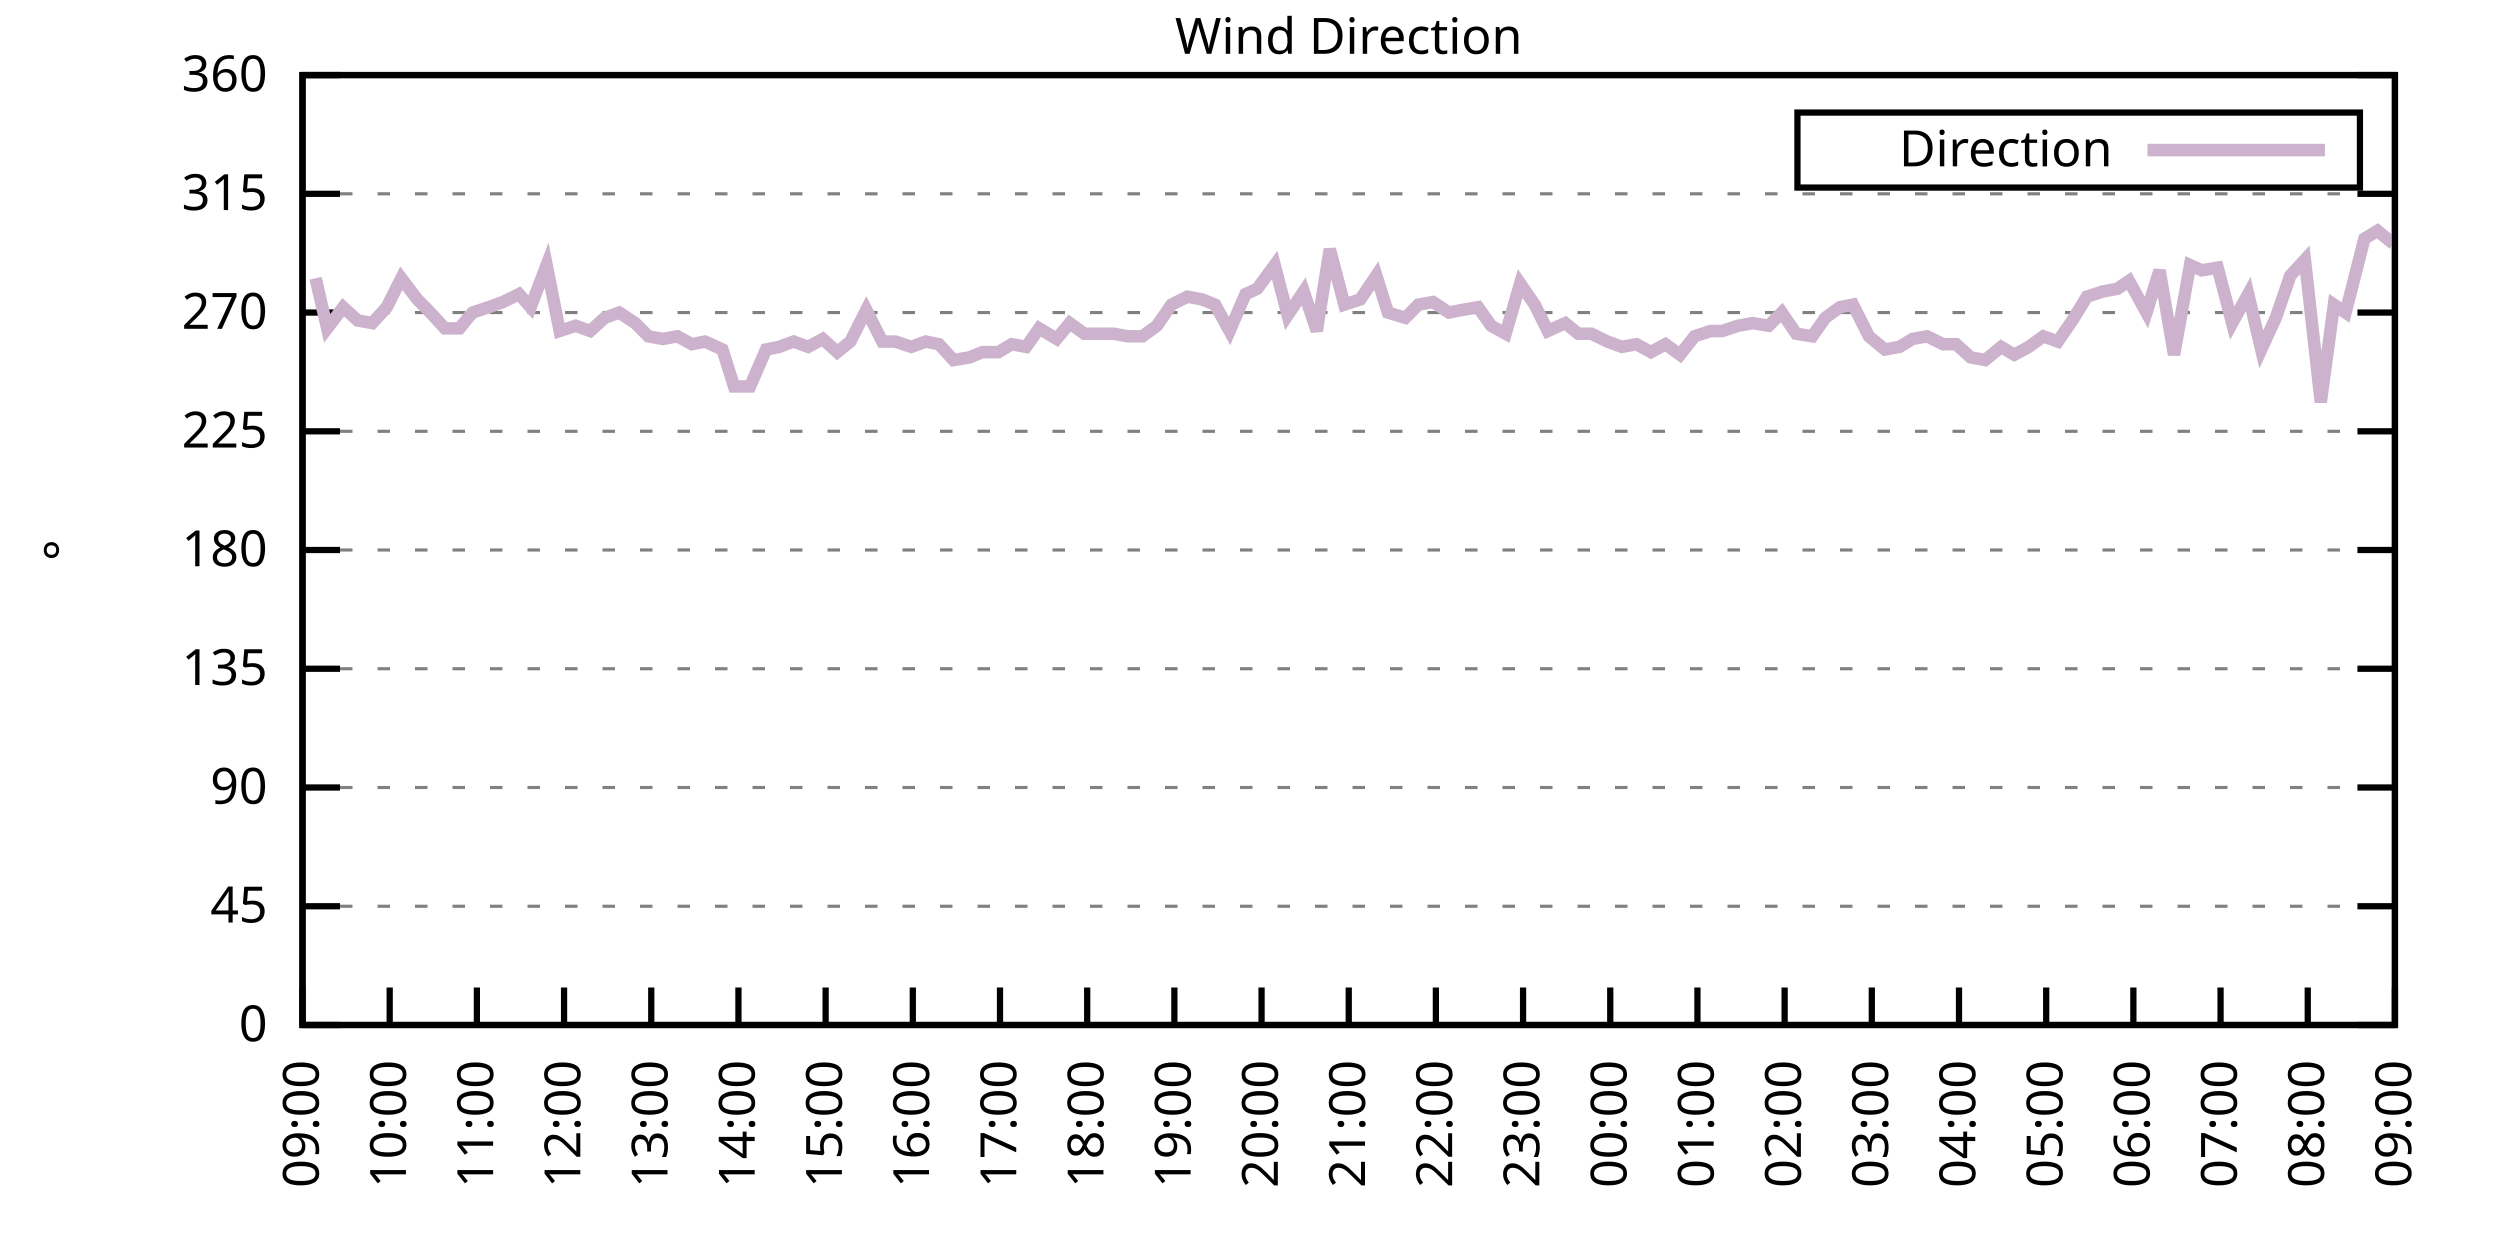
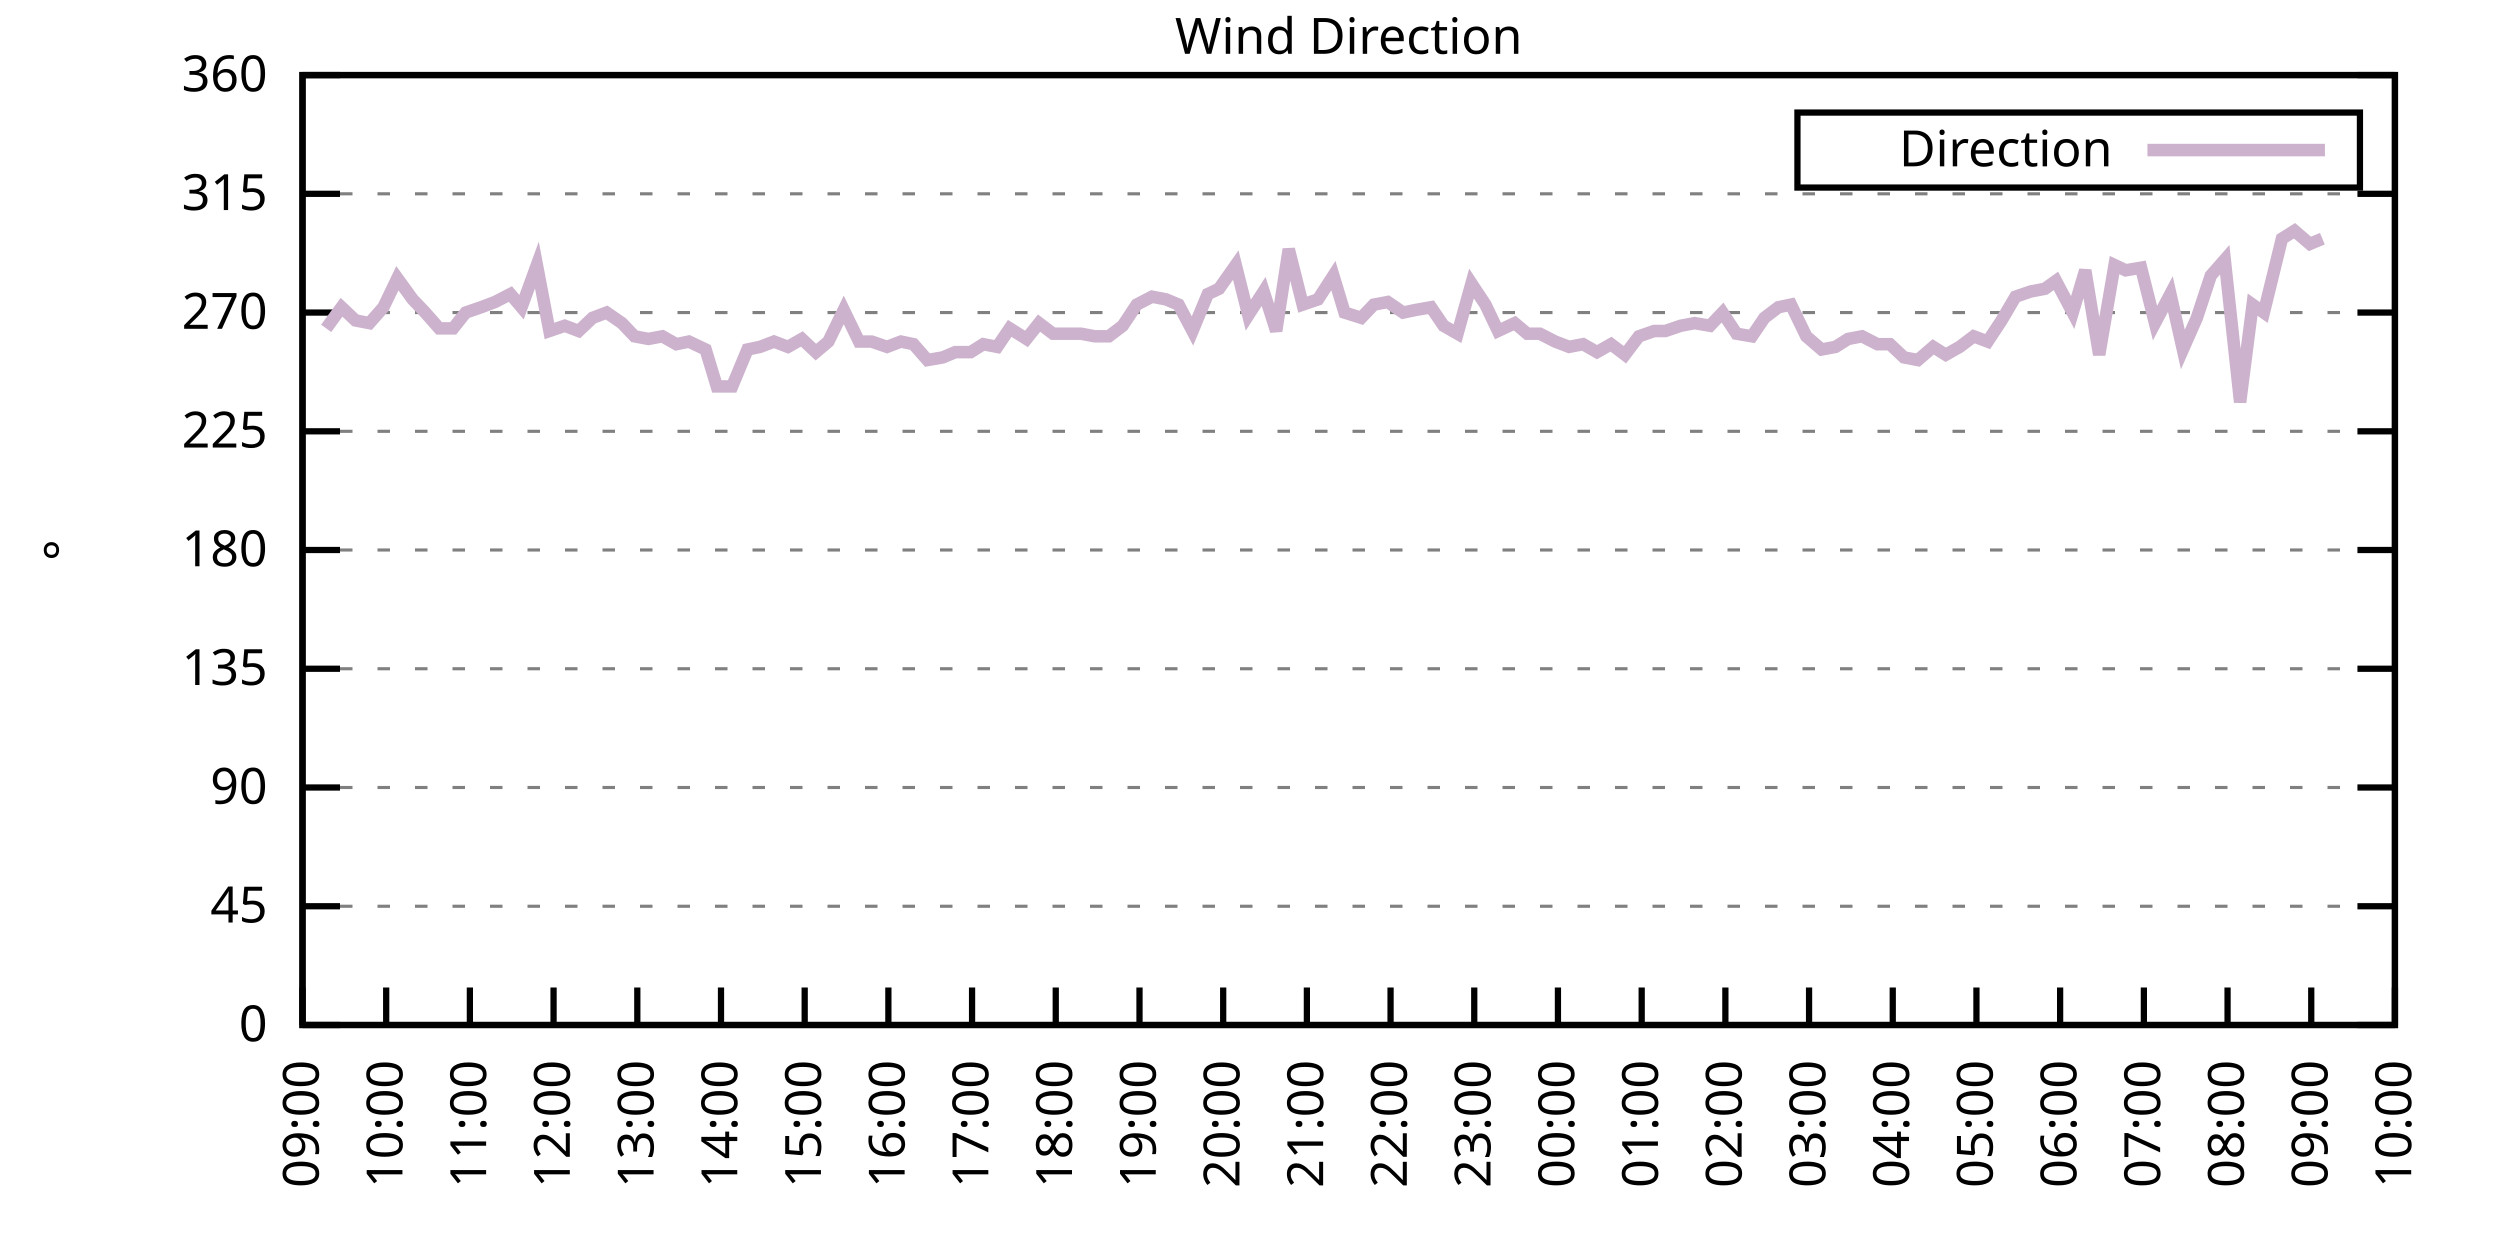
<svg xmlns="http://www.w3.org/2000/svg" xmlns:xlink="http://www.w3.org/1999/xlink" width="400" height="200" viewBox="0 0 400 200">
  <g id="gnuplot_canvas">
    <rect x="0" y="0" width="400" height="200" fill="none" />
    <defs>
      <circle id="gpDot" r="0.5" stroke-width="0.5" stroke="currentColor" />
      <path id="gpPt0" stroke-width="0.333" stroke="currentColor" d="M-1,0 h2 M0,-1 v2" />
      <path id="gpPt1" stroke-width="0.333" stroke="currentColor" d="M-1,-1 L1,1 M1,-1 L-1,1" />
      <path id="gpPt2" stroke-width="0.333" stroke="currentColor" d="M-1,0 L1,0 M0,-1 L0,1 M-1,-1 L1,1 M-1,1 L1,-1" />
      <rect id="gpPt3" stroke-width="0.333" stroke="currentColor" x="-1" y="-1" width="2" height="2" />
      <rect id="gpPt4" stroke-width="0.333" stroke="currentColor" fill="currentColor" x="-1" y="-1" width="2" height="2" />
      <circle id="gpPt5" stroke-width="0.333" stroke="currentColor" cx="0" cy="0" r="1" />
      <use xlink:href="#gpPt5" id="gpPt6" fill="currentColor" stroke="none" />
      <path id="gpPt7" stroke-width="0.333" stroke="currentColor" d="M0,-1.33 L-1.33,0.67 L1.33,0.67 z" />
      <use xlink:href="#gpPt7" id="gpPt8" fill="currentColor" stroke="none" />
      <use xlink:href="#gpPt7" id="gpPt9" stroke="currentColor" transform="rotate(180)" />
      <use xlink:href="#gpPt9" id="gpPt10" fill="currentColor" stroke="none" />
      <use xlink:href="#gpPt3" id="gpPt11" stroke="currentColor" transform="rotate(45)" />
      <use xlink:href="#gpPt11" id="gpPt12" fill="currentColor" stroke="none" />
      <path id="gpPt13" stroke-width="0.333" stroke="currentColor" d="M0,1.330 L1.265,0.411 L0.782,-1.067 L-0.782,-1.076 L-1.265,0.411 z" />
      <use xlink:href="#gpPt13" id="gpPt14" fill="currentColor" stroke="none" />
      <filter id="textbox" filterUnits="objectBoundingBox" x="0" y="0" height="1" width="1">
        <feFlood flood-color="white" flood-opacity="1" result="bgnd" />
        <feComposite in="SourceGraphic" in2="bgnd" operator="atop" />
      </filter>
      <filter id="greybox" filterUnits="objectBoundingBox" x="0" y="0" height="1" width="1">
        <feFlood flood-color="lightgrey" flood-opacity="1" result="grey" />
        <feComposite in="SourceGraphic" in2="grey" operator="atop" />
      </filter>
    </defs>
    <g fill="none" color="white" stroke="currentColor" stroke-width="1.00" stroke-linecap="butt" stroke-linejoin="miter">
</g>
    <g fill="none" color="black" stroke="currentColor" stroke-width="1.00" stroke-linecap="butt" stroke-linejoin="miter">
      <g stroke="none" shape-rendering="crispEdges">
        <polygon fill="rgb(255, 255, 255)" points="48.40,164.00 383.18,164.00 383.18,12.02 48.40,12.02 " />
      </g>
    </g>
    <g fill="none" color="black" stroke="currentColor" stroke-width="1.00" stroke-linecap="butt" stroke-linejoin="miter">
</g>
    <g fill="none" color="black" stroke="black" stroke-width="0.50" stroke-linecap="butt" stroke-linejoin="miter">
</g>
    <g fill="none" color="gray" stroke="currentColor" stroke-width="0.50" stroke-linecap="butt" stroke-linejoin="miter">
      <path stroke="gray" stroke-dasharray="2,4" class="gridline" d="M48.40,164.00 L383.19,164.00  " />
    </g>
    <g fill="none" color="gray" stroke="gray" stroke-width="1.00" stroke-linecap="butt" stroke-linejoin="miter">
</g>
    <g fill="none" color="black" stroke="currentColor" stroke-width="1.00" stroke-linecap="butt" stroke-linejoin="miter">
      <path stroke="black" d="M48.40,164.00 L54.40,164.00 M383.19,164.00 L377.19,164.00  " />
      <g transform="translate(42.80,166.60)" stroke="none" fill="black" font-family="Sans" font-size="8.00" text-anchor="end">
        <text>
          <tspan font-family="Sans"> 0</tspan>
        </text>
      </g>
    </g>
    <g fill="none" color="black" stroke="currentColor" stroke-width="1.00" stroke-linecap="butt" stroke-linejoin="miter">
</g>
    <g fill="none" color="black" stroke="black" stroke-width="0.50" stroke-linecap="butt" stroke-linejoin="miter">
</g>
    <g fill="none" color="gray" stroke="currentColor" stroke-width="0.50" stroke-linecap="butt" stroke-linejoin="miter">
      <path stroke="gray" stroke-dasharray="2,4" class="gridline" d="M48.40,145.00 L383.19,145.00  " />
    </g>
    <g fill="none" color="gray" stroke="gray" stroke-width="1.00" stroke-linecap="butt" stroke-linejoin="miter">
</g>
    <g fill="none" color="black" stroke="currentColor" stroke-width="1.00" stroke-linecap="butt" stroke-linejoin="miter">
      <path stroke="black" d="M48.40,145.00 L54.40,145.00 M383.19,145.00 L377.19,145.00  " />
      <g transform="translate(42.80,147.60)" stroke="none" fill="black" font-family="Sans" font-size="8.00" text-anchor="end">
        <text>
          <tspan font-family="Sans"> 45</tspan>
        </text>
      </g>
    </g>
    <g fill="none" color="black" stroke="currentColor" stroke-width="1.00" stroke-linecap="butt" stroke-linejoin="miter">
</g>
    <g fill="none" color="black" stroke="black" stroke-width="0.50" stroke-linecap="butt" stroke-linejoin="miter">
</g>
    <g fill="none" color="gray" stroke="currentColor" stroke-width="0.50" stroke-linecap="butt" stroke-linejoin="miter">
      <path stroke="gray" stroke-dasharray="2,4" class="gridline" d="M48.40,126.00 L383.19,126.00  " />
    </g>
    <g fill="none" color="gray" stroke="gray" stroke-width="1.00" stroke-linecap="butt" stroke-linejoin="miter">
</g>
    <g fill="none" color="black" stroke="currentColor" stroke-width="1.00" stroke-linecap="butt" stroke-linejoin="miter">
      <path stroke="black" d="M48.40,126.00 L54.40,126.00 M383.19,126.00 L377.19,126.00  " />
      <g transform="translate(42.80,128.60)" stroke="none" fill="black" font-family="Sans" font-size="8.00" text-anchor="end">
        <text>
          <tspan font-family="Sans"> 90</tspan>
        </text>
      </g>
    </g>
    <g fill="none" color="black" stroke="currentColor" stroke-width="1.00" stroke-linecap="butt" stroke-linejoin="miter">
</g>
    <g fill="none" color="black" stroke="black" stroke-width="0.50" stroke-linecap="butt" stroke-linejoin="miter">
</g>
    <g fill="none" color="gray" stroke="currentColor" stroke-width="0.50" stroke-linecap="butt" stroke-linejoin="miter">
      <path stroke="gray" stroke-dasharray="2,4" class="gridline" d="M48.40,107.00 L383.19,107.00  " />
    </g>
    <g fill="none" color="gray" stroke="gray" stroke-width="1.00" stroke-linecap="butt" stroke-linejoin="miter">
</g>
    <g fill="none" color="black" stroke="currentColor" stroke-width="1.00" stroke-linecap="butt" stroke-linejoin="miter">
      <path stroke="black" d="M48.40,107.00 L54.40,107.00 M383.19,107.00 L377.19,107.00  " />
      <g transform="translate(42.80,109.60)" stroke="none" fill="black" font-family="Sans" font-size="8.00" text-anchor="end">
        <text>
          <tspan font-family="Sans"> 135</tspan>
        </text>
      </g>
    </g>
    <g fill="none" color="black" stroke="currentColor" stroke-width="1.00" stroke-linecap="butt" stroke-linejoin="miter">
</g>
    <g fill="none" color="black" stroke="black" stroke-width="0.50" stroke-linecap="butt" stroke-linejoin="miter">
</g>
    <g fill="none" color="gray" stroke="currentColor" stroke-width="0.50" stroke-linecap="butt" stroke-linejoin="miter">
      <path stroke="gray" stroke-dasharray="2,4" class="gridline" d="M48.40,88.00 L383.19,88.00  " />
    </g>
    <g fill="none" color="gray" stroke="gray" stroke-width="1.00" stroke-linecap="butt" stroke-linejoin="miter">
</g>
    <g fill="none" color="black" stroke="currentColor" stroke-width="1.00" stroke-linecap="butt" stroke-linejoin="miter">
      <path stroke="black" d="M48.40,88.00 L54.40,88.00 M383.19,88.00 L377.19,88.00  " />
      <g transform="translate(42.80,90.60)" stroke="none" fill="black" font-family="Sans" font-size="8.00" text-anchor="end">
        <text>
          <tspan font-family="Sans"> 180</tspan>
        </text>
      </g>
    </g>
    <g fill="none" color="black" stroke="currentColor" stroke-width="1.00" stroke-linecap="butt" stroke-linejoin="miter">
</g>
    <g fill="none" color="black" stroke="black" stroke-width="0.50" stroke-linecap="butt" stroke-linejoin="miter">
</g>
    <g fill="none" color="gray" stroke="currentColor" stroke-width="0.50" stroke-linecap="butt" stroke-linejoin="miter">
      <path stroke="gray" stroke-dasharray="2,4" class="gridline" d="M48.40,69.01 L383.19,69.01  " />
    </g>
    <g fill="none" color="gray" stroke="gray" stroke-width="1.00" stroke-linecap="butt" stroke-linejoin="miter">
</g>
    <g fill="none" color="black" stroke="currentColor" stroke-width="1.00" stroke-linecap="butt" stroke-linejoin="miter">
      <path stroke="black" d="M48.40,69.01 L54.40,69.01 M383.19,69.01 L377.19,69.01  " />
      <g transform="translate(42.80,71.61)" stroke="none" fill="black" font-family="Sans" font-size="8.00" text-anchor="end">
        <text>
          <tspan font-family="Sans"> 225</tspan>
        </text>
      </g>
    </g>
    <g fill="none" color="black" stroke="currentColor" stroke-width="1.00" stroke-linecap="butt" stroke-linejoin="miter">
</g>
    <g fill="none" color="black" stroke="black" stroke-width="0.50" stroke-linecap="butt" stroke-linejoin="miter">
</g>
    <g fill="none" color="gray" stroke="currentColor" stroke-width="0.50" stroke-linecap="butt" stroke-linejoin="miter">
      <path stroke="gray" stroke-dasharray="2,4" class="gridline" d="M48.40,50.01 L383.19,50.01  " />
    </g>
    <g fill="none" color="gray" stroke="gray" stroke-width="1.00" stroke-linecap="butt" stroke-linejoin="miter">
</g>
    <g fill="none" color="black" stroke="currentColor" stroke-width="1.00" stroke-linecap="butt" stroke-linejoin="miter">
      <path stroke="black" d="M48.40,50.01 L54.40,50.01 M383.19,50.01 L377.19,50.01  " />
      <g transform="translate(42.80,52.61)" stroke="none" fill="black" font-family="Sans" font-size="8.00" text-anchor="end">
        <text>
          <tspan font-family="Sans"> 270</tspan>
        </text>
      </g>
    </g>
    <g fill="none" color="black" stroke="currentColor" stroke-width="1.00" stroke-linecap="butt" stroke-linejoin="miter">
</g>
    <g fill="none" color="black" stroke="black" stroke-width="0.50" stroke-linecap="butt" stroke-linejoin="miter">
</g>
    <g fill="none" color="gray" stroke="currentColor" stroke-width="0.50" stroke-linecap="butt" stroke-linejoin="miter">
      <path stroke="gray" stroke-dasharray="2,4" class="gridline" d="M48.40,31.01 L383.19,31.01  " />
    </g>
    <g fill="none" color="gray" stroke="gray" stroke-width="1.00" stroke-linecap="butt" stroke-linejoin="miter">
</g>
    <g fill="none" color="black" stroke="currentColor" stroke-width="1.00" stroke-linecap="butt" stroke-linejoin="miter">
      <path stroke="black" d="M48.40,31.01 L54.40,31.01 M383.19,31.01 L377.19,31.01  " />
      <g transform="translate(42.80,33.61)" stroke="none" fill="black" font-family="Sans" font-size="8.00" text-anchor="end">
        <text>
          <tspan font-family="Sans"> 315</tspan>
        </text>
      </g>
    </g>
    <g fill="none" color="black" stroke="currentColor" stroke-width="1.00" stroke-linecap="butt" stroke-linejoin="miter">
</g>
    <g fill="none" color="black" stroke="black" stroke-width="0.50" stroke-linecap="butt" stroke-linejoin="miter">
</g>
    <g fill="none" color="gray" stroke="currentColor" stroke-width="0.50" stroke-linecap="butt" stroke-linejoin="miter">
      <path stroke="gray" stroke-dasharray="2,4" class="gridline" d="M48.40,12.01 L383.19,12.01  " />
    </g>
    <g fill="none" color="gray" stroke="gray" stroke-width="1.00" stroke-linecap="butt" stroke-linejoin="miter">
</g>
    <g fill="none" color="black" stroke="currentColor" stroke-width="1.00" stroke-linecap="butt" stroke-linejoin="miter">
      <path stroke="black" d="M48.40,12.01 L54.40,12.01 M383.19,12.01 L377.19,12.01  " />
      <g transform="translate(42.80,14.61)" stroke="none" fill="black" font-family="Sans" font-size="8.00" text-anchor="end">
        <text>
          <tspan font-family="Sans"> 360</tspan>
        </text>
      </g>
    </g>
    <g fill="none" color="black" stroke="currentColor" stroke-width="1.00" stroke-linecap="butt" stroke-linejoin="miter">
      <path stroke="black" d="M48.40,164.00 L48.40,158.00  " />
      <g transform="translate(51.00,169.60) rotate(270.00)" stroke="none" fill="black" font-family="Sans" font-size="8.00" text-anchor="end">
        <text>
          <tspan font-family="Sans">09:00</tspan>
        </text>
      </g>
    </g>
    <g fill="none" color="black" stroke="currentColor" stroke-width="1.00" stroke-linecap="butt" stroke-linejoin="miter">
-       <path stroke="black" d="M62.35,164.00 L62.35,158.00  " />
-       <g transform="translate(64.95,169.60) rotate(270.00)" stroke="none" fill="black" font-family="Sans" font-size="8.00" text-anchor="end">
+       <path stroke="black" d="M61.79,164.00 L61.79,158.00  " />
+       <g transform="translate(64.39,169.60) rotate(270.00)" stroke="none" fill="black" font-family="Sans" font-size="8.00" text-anchor="end">
        <text>
          <tspan font-family="Sans">10:00</tspan>
        </text>
      </g>
    </g>
    <g fill="none" color="black" stroke="currentColor" stroke-width="1.00" stroke-linecap="butt" stroke-linejoin="miter">
-       <path stroke="black" d="M76.30,164.00 L76.30,158.00  " />
-       <g transform="translate(78.90,169.60) rotate(270.00)" stroke="none" fill="black" font-family="Sans" font-size="8.00" text-anchor="end">
+       <path stroke="black" d="M75.18,164.00 L75.18,158.00  " />
+       <g transform="translate(77.78,169.60) rotate(270.00)" stroke="none" fill="black" font-family="Sans" font-size="8.00" text-anchor="end">
        <text>
          <tspan font-family="Sans">11:00</tspan>
        </text>
      </g>
    </g>
    <g fill="none" color="black" stroke="currentColor" stroke-width="1.00" stroke-linecap="butt" stroke-linejoin="miter">
-       <path stroke="black" d="M90.25,164.00 L90.25,158.00  " />
-       <g transform="translate(92.85,169.60) rotate(270.00)" stroke="none" fill="black" font-family="Sans" font-size="8.00" text-anchor="end">
+       <path stroke="black" d="M88.57,164.00 L88.57,158.00  " />
+       <g transform="translate(91.17,169.60) rotate(270.00)" stroke="none" fill="black" font-family="Sans" font-size="8.00" text-anchor="end">
        <text>
          <tspan font-family="Sans">12:00</tspan>
        </text>
      </g>
    </g>
    <g fill="none" color="black" stroke="currentColor" stroke-width="1.00" stroke-linecap="butt" stroke-linejoin="miter">
-       <path stroke="black" d="M104.20,164.00 L104.20,158.00  " />
-       <g transform="translate(106.80,169.60) rotate(270.00)" stroke="none" fill="black" font-family="Sans" font-size="8.00" text-anchor="end">
+       <path stroke="black" d="M101.97,164.00 L101.97,158.00  " />
+       <g transform="translate(104.57,169.60) rotate(270.00)" stroke="none" fill="black" font-family="Sans" font-size="8.00" text-anchor="end">
        <text>
          <tspan font-family="Sans">13:00</tspan>
        </text>
      </g>
    </g>
    <g fill="none" color="black" stroke="currentColor" stroke-width="1.00" stroke-linecap="butt" stroke-linejoin="miter">
-       <path stroke="black" d="M118.15,164.00 L118.15,158.00  " />
-       <g transform="translate(120.75,169.60) rotate(270.00)" stroke="none" fill="black" font-family="Sans" font-size="8.00" text-anchor="end">
+       <path stroke="black" d="M115.36,164.00 L115.36,158.00  " />
+       <g transform="translate(117.96,169.60) rotate(270.00)" stroke="none" fill="black" font-family="Sans" font-size="8.00" text-anchor="end">
        <text>
          <tspan font-family="Sans">14:00</tspan>
        </text>
      </g>
    </g>
    <g fill="none" color="black" stroke="currentColor" stroke-width="1.00" stroke-linecap="butt" stroke-linejoin="miter">
-       <path stroke="black" d="M132.10,164.00 L132.10,158.00  " />
-       <g transform="translate(134.70,169.60) rotate(270.00)" stroke="none" fill="black" font-family="Sans" font-size="8.00" text-anchor="end">
+       <path stroke="black" d="M128.75,164.00 L128.75,158.00  " />
+       <g transform="translate(131.35,169.60) rotate(270.00)" stroke="none" fill="black" font-family="Sans" font-size="8.00" text-anchor="end">
        <text>
          <tspan font-family="Sans">15:00</tspan>
        </text>
      </g>
    </g>
    <g fill="none" color="black" stroke="currentColor" stroke-width="1.00" stroke-linecap="butt" stroke-linejoin="miter">
-       <path stroke="black" d="M146.05,164.00 L146.05,158.00  " />
-       <g transform="translate(148.65,169.60) rotate(270.00)" stroke="none" fill="black" font-family="Sans" font-size="8.00" text-anchor="end">
+       <path stroke="black" d="M142.14,164.00 L142.14,158.00  " />
+       <g transform="translate(144.74,169.60) rotate(270.00)" stroke="none" fill="black" font-family="Sans" font-size="8.00" text-anchor="end">
        <text>
          <tspan font-family="Sans">16:00</tspan>
        </text>
      </g>
    </g>
    <g fill="none" color="black" stroke="currentColor" stroke-width="1.00" stroke-linecap="butt" stroke-linejoin="miter">
-       <path stroke="black" d="M160.00,164.00 L160.00,158.00  " />
-       <g transform="translate(162.60,169.60) rotate(270.00)" stroke="none" fill="black" font-family="Sans" font-size="8.00" text-anchor="end">
+       <path stroke="black" d="M155.53,164.00 L155.53,158.00  " />
+       <g transform="translate(158.13,169.60) rotate(270.00)" stroke="none" fill="black" font-family="Sans" font-size="8.00" text-anchor="end">
        <text>
          <tspan font-family="Sans">17:00</tspan>
        </text>
      </g>
    </g>
    <g fill="none" color="black" stroke="currentColor" stroke-width="1.00" stroke-linecap="butt" stroke-linejoin="miter">
-       <path stroke="black" d="M173.95,164.00 L173.95,158.00  " />
-       <g transform="translate(176.55,169.60) rotate(270.00)" stroke="none" fill="black" font-family="Sans" font-size="8.00" text-anchor="end">
+       <path stroke="black" d="M168.92,164.00 L168.92,158.00  " />
+       <g transform="translate(171.52,169.60) rotate(270.00)" stroke="none" fill="black" font-family="Sans" font-size="8.00" text-anchor="end">
        <text>
          <tspan font-family="Sans">18:00</tspan>
        </text>
      </g>
    </g>
    <g fill="none" color="black" stroke="currentColor" stroke-width="1.00" stroke-linecap="butt" stroke-linejoin="miter">
-       <path stroke="black" d="M187.90,164.00 L187.90,158.00  " />
-       <g transform="translate(190.50,169.60) rotate(270.00)" stroke="none" fill="black" font-family="Sans" font-size="8.00" text-anchor="end">
+       <path stroke="black" d="M182.32,164.00 L182.32,158.00  " />
+       <g transform="translate(184.92,169.60) rotate(270.00)" stroke="none" fill="black" font-family="Sans" font-size="8.00" text-anchor="end">
        <text>
          <tspan font-family="Sans">19:00</tspan>
        </text>
      </g>
    </g>
    <g fill="none" color="black" stroke="currentColor" stroke-width="1.00" stroke-linecap="butt" stroke-linejoin="miter">
-       <path stroke="black" d="M201.85,164.00 L201.85,158.00  " />
-       <g transform="translate(204.45,169.60) rotate(270.00)" stroke="none" fill="black" font-family="Sans" font-size="8.00" text-anchor="end">
+       <path stroke="black" d="M195.71,164.00 L195.71,158.00  " />
+       <g transform="translate(198.31,169.60) rotate(270.00)" stroke="none" fill="black" font-family="Sans" font-size="8.00" text-anchor="end">
        <text>
          <tspan font-family="Sans">20:00</tspan>
        </text>
      </g>
    </g>
    <g fill="none" color="black" stroke="currentColor" stroke-width="1.00" stroke-linecap="butt" stroke-linejoin="miter">
-       <path stroke="black" d="M215.80,164.00 L215.80,158.00  " />
-       <g transform="translate(218.40,169.60) rotate(270.00)" stroke="none" fill="black" font-family="Sans" font-size="8.00" text-anchor="end">
+       <path stroke="black" d="M209.10,164.00 L209.10,158.00  " />
+       <g transform="translate(211.70,169.60) rotate(270.00)" stroke="none" fill="black" font-family="Sans" font-size="8.00" text-anchor="end">
        <text>
          <tspan font-family="Sans">21:00</tspan>
        </text>
      </g>
    </g>
    <g fill="none" color="black" stroke="currentColor" stroke-width="1.00" stroke-linecap="butt" stroke-linejoin="miter">
-       <path stroke="black" d="M229.74,164.00 L229.74,158.00  " />
-       <g transform="translate(232.34,169.60) rotate(270.00)" stroke="none" fill="black" font-family="Sans" font-size="8.00" text-anchor="end">
+       <path stroke="black" d="M222.49,164.00 L222.49,158.00  " />
+       <g transform="translate(225.09,169.60) rotate(270.00)" stroke="none" fill="black" font-family="Sans" font-size="8.00" text-anchor="end">
        <text>
          <tspan font-family="Sans">22:00</tspan>
        </text>
      </g>
    </g>
    <g fill="none" color="black" stroke="currentColor" stroke-width="1.00" stroke-linecap="butt" stroke-linejoin="miter">
-       <path stroke="black" d="M243.69,164.00 L243.69,158.00  " />
-       <g transform="translate(246.29,169.60) rotate(270.00)" stroke="none" fill="black" font-family="Sans" font-size="8.00" text-anchor="end">
+       <path stroke="black" d="M235.88,164.00 L235.88,158.00  " />
+       <g transform="translate(238.48,169.60) rotate(270.00)" stroke="none" fill="black" font-family="Sans" font-size="8.00" text-anchor="end">
        <text>
          <tspan font-family="Sans">23:00</tspan>
        </text>
      </g>
    </g>
    <g fill="none" color="black" stroke="currentColor" stroke-width="1.00" stroke-linecap="butt" stroke-linejoin="miter">
-       <path stroke="black" d="M257.64,164.00 L257.64,158.00  " />
-       <g transform="translate(260.24,169.60) rotate(270.00)" stroke="none" fill="black" font-family="Sans" font-size="8.00" text-anchor="end">
+       <path stroke="black" d="M249.27,164.00 L249.27,158.00  " />
+       <g transform="translate(251.87,169.60) rotate(270.00)" stroke="none" fill="black" font-family="Sans" font-size="8.00" text-anchor="end">
        <text>
          <tspan font-family="Sans">00:00</tspan>
        </text>
      </g>
    </g>
    <g fill="none" color="black" stroke="currentColor" stroke-width="1.00" stroke-linecap="butt" stroke-linejoin="miter">
-       <path stroke="black" d="M271.59,164.00 L271.59,158.00  " />
-       <g transform="translate(274.19,169.60) rotate(270.00)" stroke="none" fill="black" font-family="Sans" font-size="8.00" text-anchor="end">
+       <path stroke="black" d="M262.67,164.00 L262.67,158.00  " />
+       <g transform="translate(265.27,169.60) rotate(270.00)" stroke="none" fill="black" font-family="Sans" font-size="8.00" text-anchor="end">
        <text>
          <tspan font-family="Sans">01:00</tspan>
        </text>
      </g>
    </g>
    <g fill="none" color="black" stroke="currentColor" stroke-width="1.00" stroke-linecap="butt" stroke-linejoin="miter">
-       <path stroke="black" d="M285.54,164.00 L285.54,158.00  " />
-       <g transform="translate(288.14,169.60) rotate(270.00)" stroke="none" fill="black" font-family="Sans" font-size="8.00" text-anchor="end">
+       <path stroke="black" d="M276.06,164.00 L276.06,158.00  " />
+       <g transform="translate(278.66,169.60) rotate(270.00)" stroke="none" fill="black" font-family="Sans" font-size="8.00" text-anchor="end">
        <text>
          <tspan font-family="Sans">02:00</tspan>
        </text>
      </g>
    </g>
    <g fill="none" color="black" stroke="currentColor" stroke-width="1.00" stroke-linecap="butt" stroke-linejoin="miter">
-       <path stroke="black" d="M299.49,164.00 L299.49,158.00  " />
-       <g transform="translate(302.09,169.60) rotate(270.00)" stroke="none" fill="black" font-family="Sans" font-size="8.00" text-anchor="end">
+       <path stroke="black" d="M289.45,164.00 L289.45,158.00  " />
+       <g transform="translate(292.05,169.60) rotate(270.00)" stroke="none" fill="black" font-family="Sans" font-size="8.00" text-anchor="end">
        <text>
          <tspan font-family="Sans">03:00</tspan>
        </text>
      </g>
    </g>
    <g fill="none" color="black" stroke="currentColor" stroke-width="1.00" stroke-linecap="butt" stroke-linejoin="miter">
-       <path stroke="black" d="M313.44,164.00 L313.44,158.00  " />
-       <g transform="translate(316.04,169.60) rotate(270.00)" stroke="none" fill="black" font-family="Sans" font-size="8.00" text-anchor="end">
+       <path stroke="black" d="M302.84,164.00 L302.84,158.00  " />
+       <g transform="translate(305.44,169.60) rotate(270.00)" stroke="none" fill="black" font-family="Sans" font-size="8.00" text-anchor="end">
        <text>
          <tspan font-family="Sans">04:00</tspan>
        </text>
      </g>
    </g>
    <g fill="none" color="black" stroke="currentColor" stroke-width="1.00" stroke-linecap="butt" stroke-linejoin="miter">
-       <path stroke="black" d="M327.39,164.00 L327.39,158.00  " />
-       <g transform="translate(329.99,169.60) rotate(270.00)" stroke="none" fill="black" font-family="Sans" font-size="8.00" text-anchor="end">
+       <path stroke="black" d="M316.23,164.00 L316.23,158.00  " />
+       <g transform="translate(318.83,169.60) rotate(270.00)" stroke="none" fill="black" font-family="Sans" font-size="8.00" text-anchor="end">
        <text>
          <tspan font-family="Sans">05:00</tspan>
        </text>
      </g>
    </g>
    <g fill="none" color="black" stroke="currentColor" stroke-width="1.00" stroke-linecap="butt" stroke-linejoin="miter">
-       <path stroke="black" d="M341.34,164.00 L341.34,158.00  " />
-       <g transform="translate(343.94,169.60) rotate(270.00)" stroke="none" fill="black" font-family="Sans" font-size="8.00" text-anchor="end">
+       <path stroke="black" d="M329.62,164.00 L329.62,158.00  " />
+       <g transform="translate(332.22,169.60) rotate(270.00)" stroke="none" fill="black" font-family="Sans" font-size="8.00" text-anchor="end">
        <text>
          <tspan font-family="Sans">06:00</tspan>
        </text>
      </g>
    </g>
    <g fill="none" color="black" stroke="currentColor" stroke-width="1.00" stroke-linecap="butt" stroke-linejoin="miter">
-       <path stroke="black" d="M355.29,164.00 L355.29,158.00  " />
-       <g transform="translate(357.89,169.60) rotate(270.00)" stroke="none" fill="black" font-family="Sans" font-size="8.00" text-anchor="end">
+       <path stroke="black" d="M343.02,164.00 L343.02,158.00  " />
+       <g transform="translate(345.62,169.60) rotate(270.00)" stroke="none" fill="black" font-family="Sans" font-size="8.00" text-anchor="end">
        <text>
          <tspan font-family="Sans">07:00</tspan>
        </text>
      </g>
    </g>
    <g fill="none" color="black" stroke="currentColor" stroke-width="1.00" stroke-linecap="butt" stroke-linejoin="miter">
-       <path stroke="black" d="M369.24,164.00 L369.24,158.00  " />
-       <g transform="translate(371.84,169.60) rotate(270.00)" stroke="none" fill="black" font-family="Sans" font-size="8.00" text-anchor="end">
+       <path stroke="black" d="M356.41,164.00 L356.41,158.00  " />
+       <g transform="translate(359.01,169.60) rotate(270.00)" stroke="none" fill="black" font-family="Sans" font-size="8.00" text-anchor="end">
        <text>
          <tspan font-family="Sans">08:00</tspan>
+         </text>
+       </g>
+     </g>
+     <g fill="none" color="black" stroke="currentColor" stroke-width="1.00" stroke-linecap="butt" stroke-linejoin="miter">
+       <path stroke="black" d="M369.80,164.00 L369.80,158.00  " />
+       <g transform="translate(372.40,169.60) rotate(270.00)" stroke="none" fill="black" font-family="Sans" font-size="8.00" text-anchor="end">
+         <text>
+           <tspan font-family="Sans">09:00</tspan>
        </text>
      </g>
    </g>
    <g fill="none" color="black" stroke="currentColor" stroke-width="1.00" stroke-linecap="butt" stroke-linejoin="miter">
      <path stroke="black" d="M383.19,164.00 L383.19,158.00  " />
      <g transform="translate(385.79,169.60) rotate(270.00)" stroke="none" fill="black" font-family="Sans" font-size="8.00" text-anchor="end">
        <text>
-           <tspan font-family="Sans">09:00</tspan>
+           <tspan font-family="Sans">10:00</tspan>
        </text>
      </g>
    </g>
    <g fill="none" color="black" stroke="currentColor" stroke-width="1.00" stroke-linecap="butt" stroke-linejoin="miter">
</g>
    <g fill="none" color="black" stroke="currentColor" stroke-width="1.00" stroke-linecap="butt" stroke-linejoin="miter">
      <path stroke="black" d="M48.40,12.01 L48.40,164.00 L383.19,164.00 L383.19,12.01 L48.40,12.01 Z  " />
    </g>
    <g fill="none" color="black" stroke="currentColor" stroke-width="1.00" stroke-linecap="butt" stroke-linejoin="miter">
</g>
    <g fill="none" color="black" stroke="currentColor" stroke-width="1.00" stroke-linecap="butt" stroke-linejoin="miter">
      <path stroke="black" d="M287.59,30.01 L287.59,18.01 L377.59,18.01 L377.59,30.01 L287.59,30.01 Z  " />
    </g>
    <g id="Wind_direction_plot_1">
      <g fill="none" color="white" stroke="black" stroke-width="2.00" stroke-linecap="butt" stroke-linejoin="miter">
</g>
      <g fill="none" color="black" stroke="currentColor" stroke-width="2.00" stroke-linecap="butt" stroke-linejoin="miter">
        <g transform="translate(337.99,26.61)" stroke="none" fill="black" font-family="Sans" font-size="8.00" text-anchor="end">
          <text>
            <tspan font-family="Sans">Direction</tspan>
          </text>
        </g>
      </g>
      <g fill="none" color="black" stroke="currentColor" stroke-width="2.00" stroke-linecap="butt" stroke-linejoin="miter">
-         <path stroke="rgb(204, 178, 204)" d="M343.59,24.01 L371.99,24.01 M50.49,44.52 L52.35,52.54 L54.91,49.16 L57.23,51.27 L59.56,51.70 L61.88,49.16   L64.21,44.52 L66.77,47.90 L68.86,50.01 L71.18,52.54 L73.51,52.54 L75.60,50.01 L78.16,49.16 L80.48,48.32   L83.04,47.05 L84.90,49.16 L87.46,42.41 L89.55,52.96 L92.11,52.12 L94.43,52.96 L96.76,50.85 L99.08,50.01   L101.64,51.70 L103.73,53.81 L106.06,54.23 L108.38,53.81 L110.71,55.07 L112.80,54.65 L115.59,55.92 L117.45,61.83   L120.01,61.83 L122.57,55.92 L124.66,55.50 L126.98,54.65 L129.31,55.50 L131.63,54.23 L133.96,56.34 L136.05,54.65   L138.61,49.59 L141.16,54.65 L143.26,54.65 L145.81,55.50 L148.14,54.65 L150.23,55.07 L152.56,57.61 L155.11,57.18   L157.21,56.34 L159.76,56.34 L161.86,55.07 L164.18,55.50 L166.27,52.54 L169.06,54.23 L171.16,51.70 L173.48,53.39   L175.81,53.39 L178.13,53.39 L180.46,53.81 L182.78,53.81 L185.11,52.12 L187.43,48.74 L189.99,47.47 L192.31,47.90   L194.41,48.74 L196.73,52.96 L199.29,47.05 L201.15,46.21 L203.94,42.41 L206.03,50.43 L208.59,46.63 L210.68,52.96   L212.77,39.87 L215.10,48.74 L217.65,47.90 L220.21,44.10 L222.07,50.01 L224.86,50.85 L226.95,48.74 L229.28,48.32   L231.84,50.01 L233.93,49.59 L236.49,49.16 L238.58,52.12 L240.90,53.39 L243.23,45.36 L245.55,48.74 L247.65,52.96   L250.44,51.70 L252.53,53.39 L254.62,53.39 L257.18,54.65 L259.50,55.50 L261.83,55.07 L264.15,56.34 L266.48,55.07   L268.80,56.76 L271.13,53.81 L273.69,52.96 L275.55,52.96 L278.10,52.12 L280.43,51.70 L282.99,52.12 L285.08,50.01   L287.40,53.39 L289.96,53.81 L292.05,50.85 L294.38,49.16 L296.47,48.74 L299.03,53.81 L301.58,55.92 L303.91,55.50   L306.00,54.23 L308.33,53.81 L310.88,55.07 L312.98,55.07 L315.30,57.18 L317.63,57.61 L320.18,55.50 L322.28,56.76   L324.60,55.50 L326.93,53.81 L329.25,54.65 L331.58,51.27 L333.90,47.47 L336.46,46.63 L338.78,46.21 L340.64,44.94   L343.43,50.01 L345.53,43.25 L347.85,56.76 L350.41,42.41 L352.27,43.25 L354.83,42.83 L357.15,51.70 L359.71,47.05   L361.80,55.92 L364.13,50.85 L366.45,44.10 L368.78,41.56 L371.33,64.36 L373.43,48.74 L375.29,50.01 L378.31,38.19   L380.40,36.92 L382.96,39.03  " />
+         <path stroke="rgb(204, 178, 204)" d="M343.59,24.01 L371.99,24.01 M52.19,52.54 L54.65,49.16 L56.88,51.27 L59.11,51.70 L61.35,49.16 L63.58,44.52   L66.03,47.90 L68.04,50.01 L70.27,52.54 L72.50,52.54 L74.51,50.01 L76.97,49.16 L79.20,48.32 L81.66,47.05   L83.44,49.16 L85.90,42.41 L87.91,52.96 L90.36,52.12 L92.59,52.96 L94.82,50.85 L97.06,50.01 L99.51,51.70   L101.52,53.81 L103.75,54.23 L105.98,53.81 L108.22,55.07 L110.22,54.65 L112.90,55.92 L114.69,61.83 L117.14,61.83   L119.60,55.92 L121.61,55.50 L123.84,54.65 L126.07,55.50 L128.30,54.23 L130.54,56.34 L132.54,54.65 L135.00,49.59   L137.45,54.65 L139.46,54.65 L141.92,55.50 L144.15,54.65 L146.16,55.07 L148.39,57.61 L150.85,57.18 L152.85,56.34   L155.31,56.34 L157.32,55.07 L159.55,55.50 L161.56,52.54 L164.24,54.23 L166.25,51.70 L168.48,53.39 L170.71,53.39   L172.94,53.39 L175.17,53.81 L177.41,53.81 L179.64,52.12 L181.87,48.74 L184.32,47.47 L186.56,47.90 L188.57,48.74   L190.80,52.96 L193.25,47.05 L195.04,46.21 L197.72,42.41 L199.73,50.43 L202.18,46.63 L204.19,52.96 L206.20,39.87   L208.43,48.74 L210.88,47.90 L213.34,44.10 L215.13,50.01 L217.80,50.85 L219.81,48.74 L222.04,48.32 L224.50,50.01   L226.51,49.59 L228.96,49.16 L230.97,52.12 L233.20,53.39 L235.44,45.36 L237.67,48.74 L239.68,52.96 L242.36,51.70   L244.36,53.39 L246.37,53.39 L248.83,54.65 L251.06,55.50 L253.29,55.07 L255.52,56.34 L257.76,55.07 L259.99,56.76   L262.22,53.81 L264.67,52.96 L266.46,52.96 L268.92,52.12 L271.15,51.70 L273.60,52.12 L275.61,50.01 L277.84,53.39   L280.30,53.81 L282.31,50.85 L284.54,49.16 L286.55,48.74 L289.00,53.81 L291.46,55.92 L293.69,55.50 L295.70,54.23   L297.93,53.81 L300.39,55.07 L302.39,55.07 L304.63,57.18 L306.86,57.61 L309.31,55.50 L311.32,56.76 L313.55,55.50   L315.79,53.81 L318.02,54.65 L320.25,51.27 L322.48,47.47 L324.94,46.63 L327.17,46.21 L328.95,44.94 L331.63,50.01   L333.64,43.25 L335.87,56.76 L338.33,42.41 L340.11,43.25 L342.57,42.83 L344.80,51.70 L347.26,47.05 L349.26,55.92   L351.50,50.85 L353.73,44.10 L355.96,41.56 L358.42,64.36 L360.42,48.74 L362.21,50.01 L365.11,38.19 L367.12,36.92   L369.58,39.03 L371.58,38.19  " />
      </g>
    </g>
    <g fill="none" color="black" stroke="currentColor" stroke-width="2.00" stroke-linecap="butt" stroke-linejoin="miter">
</g>
    <g fill="none" color="black" stroke="black" stroke-width="1.00" stroke-linecap="butt" stroke-linejoin="miter">
</g>
    <g fill="none" color="black" stroke="currentColor" stroke-width="1.00" stroke-linecap="butt" stroke-linejoin="miter">
      <path stroke="black" d="M48.40,12.01 L48.40,164.00 L383.19,164.00 L383.19,12.01 L48.40,12.01 Z  " />
      <g transform="translate(12.80,88.01) rotate(270.00)" stroke="none" fill="black" font-family="Sans" font-size="8.00" text-anchor="middle">
        <text>
          <tspan font-family="Sans">°</tspan>
        </text>
      </g>
    </g>
    <g fill="none" color="black" stroke="currentColor" stroke-width="1.00" stroke-linecap="butt" stroke-linejoin="miter">
</g>
    <g fill="none" color="black" stroke="currentColor" stroke-width="1.00" stroke-linecap="butt" stroke-linejoin="miter">
      <g transform="translate(215.79,8.61)" stroke="none" fill="black" font-family="Sans" font-size="8.00" text-anchor="middle">
        <text>
          <tspan font-family="Sans">Wind Direction</tspan>
        </text>
      </g>
    </g>
    <g fill="none" color="black" stroke="currentColor" stroke-width="1.00" stroke-linecap="butt" stroke-linejoin="miter">
</g>
  </g>
</svg>
